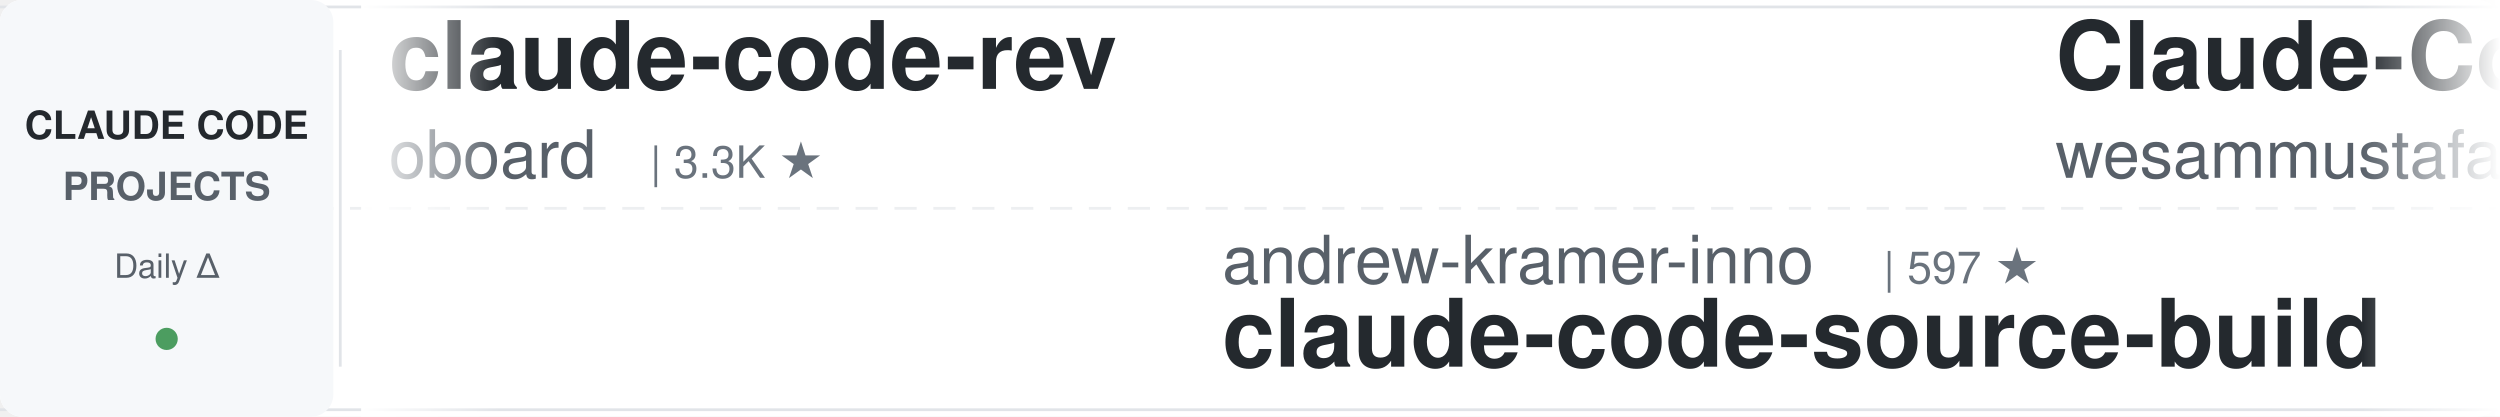
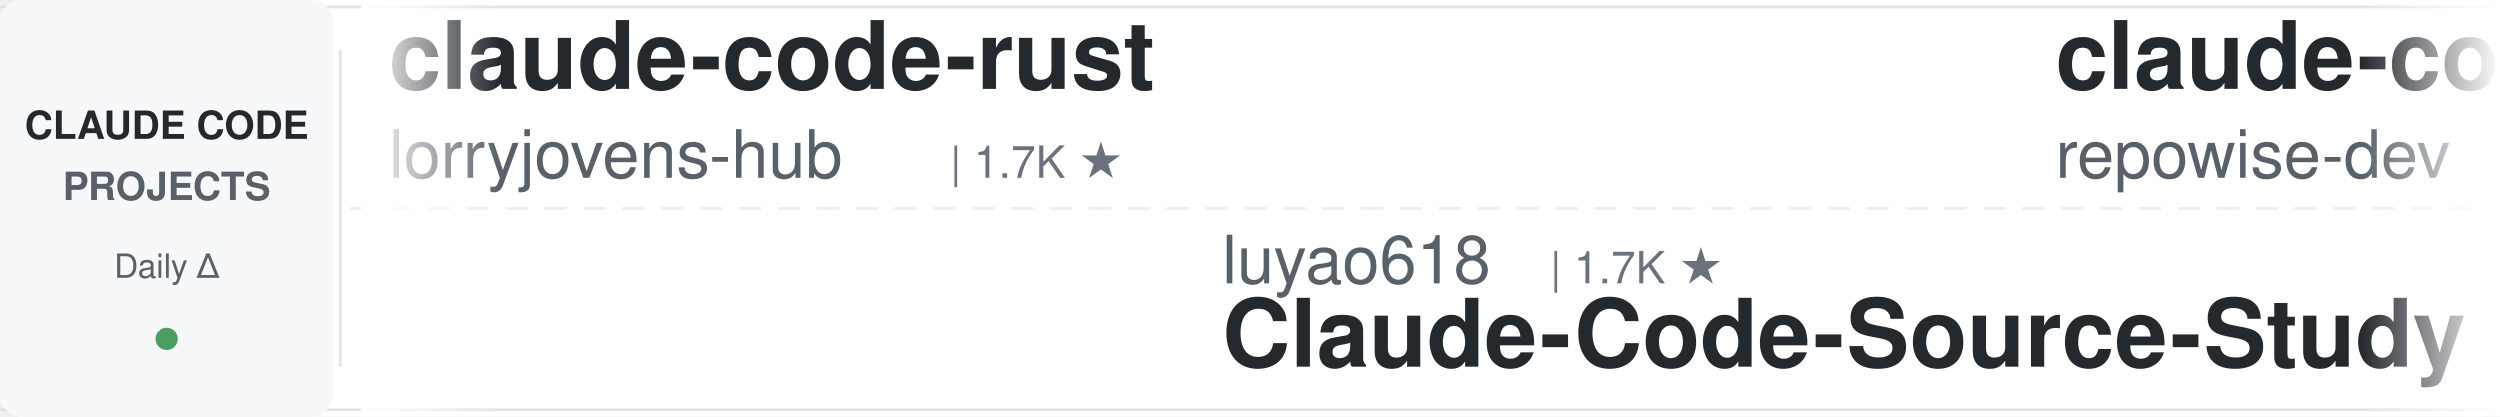
<svg xmlns="http://www.w3.org/2000/svg" width="900" height="150">
  <defs>
    <linearGradient id="leftFade" x1="0%" y1="0%" x2="100%" y2="0%">
      <stop offset="0%" style="stop-color:#ffffff;stop-opacity:1" />
      <stop offset="100%" style="stop-color:#ffffff;stop-opacity:0" />
    </linearGradient>
    <linearGradient id="rightFade" x1="0%" y1="0%" x2="100%" y2="0%">
      <stop offset="0%" style="stop-color:#ffffff;stop-opacity:0" />
      <stop offset="100%" style="stop-color:#ffffff;stop-opacity:1" />
    </linearGradient>
  </defs>
  <rect width="900" height="150" fill="#ffffff" rx="8" />
  <rect x="0" y="2" width="900" height="1" fill="#e1e4e8" />
  <rect x="0" y="147" width="900" height="1" fill="#e1e4e8" />
  <line x1="0" y1="75" x2="900" y2="75" stroke="#e1e4e8" stroke-width="1" stroke-dasharray="8 6" opacity="0.6" />
  <rect x="0" y="0" width="120" height="150" fill="#f6f8fa" rx="8" />
  <text x="60" y="50" font-family="-apple-system, BlinkMacSystemFont, 'Segoe UI', Helvetica, Arial, sans-serif" font-size="14" font-weight="600" fill="#24292e" text-anchor="middle">CLAUDE CODE</text>
  <text x="60" y="72" font-family="-apple-system, BlinkMacSystemFont, 'Segoe UI', Helvetica, Arial, sans-serif" font-size="14" font-weight="600" fill="#586069" text-anchor="middle">PROJECTS</text>
  <text x="60" y="100" font-family="-apple-system, BlinkMacSystemFont, 'Segoe UI', Helvetica, Arial, sans-serif" font-size="12" font-weight="500" fill="#586069" text-anchor="middle">Daily Δ</text>
  <circle cx="60" cy="122" r="4" fill="#22863a" opacity="0.8" />
  <rect x="122" y="18" width="1" height="114" fill="#e1e4e8" />
  <clipPath id="tickerClip">
    <rect x="130" y="0" width="770" height="150" />
  </clipPath>
  <g clip-path="url(#tickerClip)">
    <g id="tickerItems">
      <animateTransform attributeName="transform" attributeType="XML" type="translate" from="0 0" to="-3000 0" dur="54s" repeatCount="indefinite" />
      <g transform="translate(0, 0)">
-         <text x="140" y="32" font-family="-apple-system, BlinkMacSystemFont, 'Segoe UI', Helvetica, Arial, sans-serif" font-size="34" font-weight="600" fill="#24292e">claude-code-rev</text>
-         <text x="140" y="64" font-family="-apple-system, BlinkMacSystemFont, 'Segoe UI', Helvetica, Arial, sans-serif" font-size="24" font-weight="400" fill="#586069">oboard</text>
-         <text x="234" y="64" font-family="-apple-system, BlinkMacSystemFont, 'Segoe UI', Helvetica, Arial, sans-serif" font-size="16" font-weight="500" fill="#6a737d">| 3.3K ★</text>
+         <text x="140" y="32" font-family="-apple-system, BlinkMacSystemFont, 'Segoe UI', Helvetica, Arial, sans-serif" font-size="34" font-weight="600" fill="#24292e">claude-code-rust</text>
+         <text x="140" y="64" font-family="-apple-system, BlinkMacSystemFont, 'Segoe UI', Helvetica, Arial, sans-serif" font-size="24" font-weight="400" fill="#586069">lorryjovens-hub</text>
+         <text x="342" y="64" font-family="-apple-system, BlinkMacSystemFont, 'Segoe UI', Helvetica, Arial, sans-serif" font-size="16" font-weight="500" fill="#6a737d">| 1.7K ★</text>
      </g>
      <g transform="translate(300, 0)">
-         <text x="140" y="102" font-family="-apple-system, BlinkMacSystemFont, 'Segoe UI', Helvetica, Arial, sans-serif" font-size="24" font-weight="400" fill="#586069">andrew-kramer-inno</text>
-         <text x="378" y="102" font-family="-apple-system, BlinkMacSystemFont, 'Segoe UI', Helvetica, Arial, sans-serif" font-size="16" font-weight="500" fill="#6a737d">| 597 ★</text>
-         <text x="140" y="132" font-family="-apple-system, BlinkMacSystemFont, 'Segoe UI', Helvetica, Arial, sans-serif" font-size="34" font-weight="600" fill="#24292e">claude-code-source-build</text>
+         <text x="140" y="102" font-family="-apple-system, BlinkMacSystemFont, 'Segoe UI', Helvetica, Arial, sans-serif" font-size="24" font-weight="400" fill="#586069">luyao618</text>
+         <text x="258" y="102" font-family="-apple-system, BlinkMacSystemFont, 'Segoe UI', Helvetica, Arial, sans-serif" font-size="16" font-weight="500" fill="#6a737d">| 1.7K ★</text>
+         <text x="140" y="132" font-family="-apple-system, BlinkMacSystemFont, 'Segoe UI', Helvetica, Arial, sans-serif" font-size="34" font-weight="600" fill="#24292e">Claude-Code-Source-Study</text>
      </g>
      <g transform="translate(600, 0)">
-         <text x="140" y="32" font-family="-apple-system, BlinkMacSystemFont, 'Segoe UI', Helvetica, Arial, sans-serif" font-size="34" font-weight="600" fill="#24292e">Claude-Code-Quest</text>
-         <text x="140" y="64" font-family="-apple-system, BlinkMacSystemFont, 'Segoe UI', Helvetica, Arial, sans-serif" font-size="24" font-weight="400" fill="#586069">wesammustafa</text>
-         <text x="306" y="64" font-family="-apple-system, BlinkMacSystemFont, 'Segoe UI', Helvetica, Arial, sans-serif" font-size="16" font-weight="500" fill="#6a737d">| 3.7K ★</text>
+         <text x="140" y="32" font-family="-apple-system, BlinkMacSystemFont, 'Segoe UI', Helvetica, Arial, sans-serif" font-size="34" font-weight="600" fill="#24292e">claude-code-prompts</text>
+         <text x="140" y="64" font-family="-apple-system, BlinkMacSystemFont, 'Segoe UI', Helvetica, Arial, sans-serif" font-size="24" font-weight="400" fill="#586069">repowise-dev</text>
+         <text x="306" y="64" font-family="-apple-system, BlinkMacSystemFont, 'Segoe UI', Helvetica, Arial, sans-serif" font-size="16" font-weight="500" fill="#6a737d">| 1.2K ★</text>
      </g>
      <g transform="translate(900, 0)">
-         <text x="140" y="102" font-family="-apple-system, BlinkMacSystemFont, 'Segoe UI', Helvetica, Arial, sans-serif" font-size="24" font-weight="400" fill="#586069">Windy3f3f3f3f</text>
-         <text x="318" y="102" font-family="-apple-system, BlinkMacSystemFont, 'Segoe UI', Helvetica, Arial, sans-serif" font-size="16" font-weight="500" fill="#6a737d">| 3.8K ★</text>
-         <text x="140" y="132" font-family="-apple-system, BlinkMacSystemFont, 'Segoe UI', Helvetica, Arial, sans-serif" font-size="34" font-weight="600" fill="#24292e">how-claude-code-works</text>
+         <text x="140" y="102" font-family="-apple-system, BlinkMacSystemFont, 'Segoe UI', Helvetica, Arial, sans-serif" font-size="24" font-weight="400" fill="#586069">shanraisshan</text>
+         <text x="306" y="102" font-family="-apple-system, BlinkMacSystemFont, 'Segoe UI', Helvetica, Arial, sans-serif" font-size="16" font-weight="500" fill="#6a737d">| 69.0K ★</text>
+         <text x="140" y="132" font-family="-apple-system, BlinkMacSystemFont, 'Segoe UI', Helvetica, Arial, sans-serif" font-size="34" font-weight="600" fill="#24292e">claude-code-best-practic...</text>
      </g>
      <g transform="translate(1200, 0)">
-         <text x="140" y="32" font-family="-apple-system, BlinkMacSystemFont, 'Segoe UI', Helvetica, Arial, sans-serif" font-size="34" font-weight="600" fill="#24292e">Claude-Code-Source-Study</text>
-         <text x="140" y="64" font-family="-apple-system, BlinkMacSystemFont, 'Segoe UI', Helvetica, Arial, sans-serif" font-size="24" font-weight="400" fill="#586069">luyao618</text>
-         <text x="258" y="64" font-family="-apple-system, BlinkMacSystemFont, 'Segoe UI', Helvetica, Arial, sans-serif" font-size="16" font-weight="500" fill="#6a737d">| 1.7K ★</text>
+         <text x="140" y="32" font-family="-apple-system, BlinkMacSystemFont, 'Segoe UI', Helvetica, Arial, sans-serif" font-size="34" font-weight="600" fill="#24292e">claude-code-showcase</text>
+         <text x="140" y="64" font-family="-apple-system, BlinkMacSystemFont, 'Segoe UI', Helvetica, Arial, sans-serif" font-size="24" font-weight="400" fill="#586069">ChrisWiles</text>
+         <text x="282" y="64" font-family="-apple-system, BlinkMacSystemFont, 'Segoe UI', Helvetica, Arial, sans-serif" font-size="16" font-weight="500" fill="#6a737d">| 6.1K ★</text>
      </g>
      <g transform="translate(1500, 0)">
+         <text x="140" y="102" font-family="-apple-system, BlinkMacSystemFont, 'Segoe UI', Helvetica, Arial, sans-serif" font-size="24" font-weight="400" fill="#586069">Chachamaru127</text>
+         <text x="318" y="102" font-family="-apple-system, BlinkMacSystemFont, 'Segoe UI', Helvetica, Arial, sans-serif" font-size="16" font-weight="500" fill="#6a737d">| 3.2K ★</text>
+         <text x="140" y="132" font-family="-apple-system, BlinkMacSystemFont, 'Segoe UI', Helvetica, Arial, sans-serif" font-size="34" font-weight="600" fill="#24292e">claude-code-harness</text>
+       </g>
+       <g transform="translate(1800, 0)">
+         <text x="140" y="32" font-family="-apple-system, BlinkMacSystemFont, 'Segoe UI', Helvetica, Arial, sans-serif" font-size="34" font-weight="600" fill="#24292e">awesome-claude-code</text>
+         <text x="140" y="64" font-family="-apple-system, BlinkMacSystemFont, 'Segoe UI', Helvetica, Arial, sans-serif" font-size="24" font-weight="400" fill="#586069">jqueryscript</text>
+         <text x="306" y="64" font-family="-apple-system, BlinkMacSystemFont, 'Segoe UI', Helvetica, Arial, sans-serif" font-size="16" font-weight="500" fill="#6a737d">| 550 ★</text>
+       </g>
+       <g transform="translate(2100, 0)">
+         <text x="140" y="102" font-family="-apple-system, BlinkMacSystemFont, 'Segoe UI', Helvetica, Arial, sans-serif" font-size="24" font-weight="400" fill="#586069">lintsinghua</text>
+         <text x="294" y="102" font-family="-apple-system, BlinkMacSystemFont, 'Segoe UI', Helvetica, Arial, sans-serif" font-size="16" font-weight="500" fill="#6a737d">| 4.4K ★</text>
+         <text x="140" y="132" font-family="-apple-system, BlinkMacSystemFont, 'Segoe UI', Helvetica, Arial, sans-serif" font-size="34" font-weight="600" fill="#24292e">claude-code-book</text>
+       </g>
+       <g transform="translate(2400, 0)">
+         <text x="140" y="32" font-family="-apple-system, BlinkMacSystemFont, 'Segoe UI', Helvetica, Arial, sans-serif" font-size="34" font-weight="600" fill="#24292e">system_prompts_leaks</text>
+         <text x="140" y="64" font-family="-apple-system, BlinkMacSystemFont, 'Segoe UI', Helvetica, Arial, sans-serif" font-size="24" font-weight="400" fill="#586069">asgeirtj</text>
+         <text x="258" y="64" font-family="-apple-system, BlinkMacSystemFont, 'Segoe UI', Helvetica, Arial, sans-serif" font-size="16" font-weight="500" fill="#6a737d">| 71.2K ★</text>
+       </g>
+       <g transform="translate(2700, 0)">
        <text x="140" y="102" font-family="-apple-system, BlinkMacSystemFont, 'Segoe UI', Helvetica, Arial, sans-serif" font-size="24" font-weight="400" fill="#586069">pedrohcgs</text>
        <text x="270" y="102" font-family="-apple-system, BlinkMacSystemFont, 'Segoe UI', Helvetica, Arial, sans-serif" font-size="16" font-weight="500" fill="#6a737d">| 1.7K ★</text>
        <text x="140" y="132" font-family="-apple-system, BlinkMacSystemFont, 'Segoe UI', Helvetica, Arial, sans-serif" font-size="34" font-weight="600" fill="#24292e">claude-code-my-workflow</text>
      </g>
-       <g transform="translate(1800, 0)">
-         <text x="140" y="32" font-family="-apple-system, BlinkMacSystemFont, 'Segoe UI', Helvetica, Arial, sans-serif" font-size="34" font-weight="600" fill="#24292e">claude-code-source</text>
-         <text x="140" y="64" font-family="-apple-system, BlinkMacSystemFont, 'Segoe UI', Helvetica, Arial, sans-serif" font-size="24" font-weight="400" fill="#586069">AprilNEA</text>
-         <text x="258" y="64" font-family="-apple-system, BlinkMacSystemFont, 'Segoe UI', Helvetica, Arial, sans-serif" font-size="16" font-weight="500" fill="#6a737d">| 392 ★</text>
-       </g>
-       <g transform="translate(2100, 0)">
-         <text x="140" y="102" font-family="-apple-system, BlinkMacSystemFont, 'Segoe UI', Helvetica, Arial, sans-serif" font-size="24" font-weight="400" fill="#586069">Windy3f3f3f3f</text>
-         <text x="318" y="102" font-family="-apple-system, BlinkMacSystemFont, 'Segoe UI', Helvetica, Arial, sans-serif" font-size="16" font-weight="500" fill="#6a737d">| 2.8K ★</text>
-         <text x="140" y="132" font-family="-apple-system, BlinkMacSystemFont, 'Segoe UI', Helvetica, Arial, sans-serif" font-size="34" font-weight="600" fill="#24292e">claude-code-from-scratch</text>
-       </g>
-       <g transform="translate(2400, 0)">
-         <text x="140" y="32" font-family="-apple-system, BlinkMacSystemFont, 'Segoe UI', Helvetica, Arial, sans-serif" font-size="34" font-weight="600" fill="#24292e">claude-code-reverse</text>
-         <text x="140" y="64" font-family="-apple-system, BlinkMacSystemFont, 'Segoe UI', Helvetica, Arial, sans-serif" font-size="24" font-weight="400" fill="#586069">Yuyz0112</text>
-         <text x="258" y="64" font-family="-apple-system, BlinkMacSystemFont, 'Segoe UI', Helvetica, Arial, sans-serif" font-size="16" font-weight="500" fill="#6a737d">| 2.4K ★</text>
-       </g>
-       <g transform="translate(2700, 0)">
-         <text x="140" y="102" font-family="-apple-system, BlinkMacSystemFont, 'Segoe UI', Helvetica, Arial, sans-serif" font-size="24" font-weight="400" fill="#586069">disler</text>
-         <text x="234" y="102" font-family="-apple-system, BlinkMacSystemFont, 'Segoe UI', Helvetica, Arial, sans-serif" font-size="16" font-weight="500" fill="#6a737d">| 4.0K ★</text>
-         <text x="140" y="132" font-family="-apple-system, BlinkMacSystemFont, 'Segoe UI', Helvetica, Arial, sans-serif" font-size="34" font-weight="600" fill="#24292e">claude-code-hooks-master...</text>
-       </g>
      <g transform="translate(3000, 0)">
-         <text x="140" y="32" font-family="-apple-system, BlinkMacSystemFont, 'Segoe UI', Helvetica, Arial, sans-serif" font-size="34" font-weight="600" fill="#24292e">claude-code-rev</text>
-         <text x="140" y="64" font-family="-apple-system, BlinkMacSystemFont, 'Segoe UI', Helvetica, Arial, sans-serif" font-size="24" font-weight="400" fill="#586069">oboard</text>
-         <text x="234" y="64" font-family="-apple-system, BlinkMacSystemFont, 'Segoe UI', Helvetica, Arial, sans-serif" font-size="16" font-weight="500" fill="#6a737d">| 3.3K ★</text>
+         <text x="140" y="32" font-family="-apple-system, BlinkMacSystemFont, 'Segoe UI', Helvetica, Arial, sans-serif" font-size="34" font-weight="600" fill="#24292e">claude-code-rust</text>
+         <text x="140" y="64" font-family="-apple-system, BlinkMacSystemFont, 'Segoe UI', Helvetica, Arial, sans-serif" font-size="24" font-weight="400" fill="#586069">lorryjovens-hub</text>
+         <text x="342" y="64" font-family="-apple-system, BlinkMacSystemFont, 'Segoe UI', Helvetica, Arial, sans-serif" font-size="16" font-weight="500" fill="#6a737d">| 1.7K ★</text>
      </g>
      <g transform="translate(3300, 0)">
-         <text x="140" y="102" font-family="-apple-system, BlinkMacSystemFont, 'Segoe UI', Helvetica, Arial, sans-serif" font-size="24" font-weight="400" fill="#586069">andrew-kramer-inno</text>
-         <text x="378" y="102" font-family="-apple-system, BlinkMacSystemFont, 'Segoe UI', Helvetica, Arial, sans-serif" font-size="16" font-weight="500" fill="#6a737d">| 597 ★</text>
-         <text x="140" y="132" font-family="-apple-system, BlinkMacSystemFont, 'Segoe UI', Helvetica, Arial, sans-serif" font-size="34" font-weight="600" fill="#24292e">claude-code-source-build</text>
+         <text x="140" y="102" font-family="-apple-system, BlinkMacSystemFont, 'Segoe UI', Helvetica, Arial, sans-serif" font-size="24" font-weight="400" fill="#586069">luyao618</text>
+         <text x="258" y="102" font-family="-apple-system, BlinkMacSystemFont, 'Segoe UI', Helvetica, Arial, sans-serif" font-size="16" font-weight="500" fill="#6a737d">| 1.7K ★</text>
+         <text x="140" y="132" font-family="-apple-system, BlinkMacSystemFont, 'Segoe UI', Helvetica, Arial, sans-serif" font-size="34" font-weight="600" fill="#24292e">Claude-Code-Source-Study</text>
      </g>
      <g transform="translate(3600, 0)">
-         <text x="140" y="32" font-family="-apple-system, BlinkMacSystemFont, 'Segoe UI', Helvetica, Arial, sans-serif" font-size="34" font-weight="600" fill="#24292e">Claude-Code-Quest</text>
-         <text x="140" y="64" font-family="-apple-system, BlinkMacSystemFont, 'Segoe UI', Helvetica, Arial, sans-serif" font-size="24" font-weight="400" fill="#586069">wesammustafa</text>
-         <text x="306" y="64" font-family="-apple-system, BlinkMacSystemFont, 'Segoe UI', Helvetica, Arial, sans-serif" font-size="16" font-weight="500" fill="#6a737d">| 3.7K ★</text>
+         <text x="140" y="32" font-family="-apple-system, BlinkMacSystemFont, 'Segoe UI', Helvetica, Arial, sans-serif" font-size="34" font-weight="600" fill="#24292e">claude-code-prompts</text>
+         <text x="140" y="64" font-family="-apple-system, BlinkMacSystemFont, 'Segoe UI', Helvetica, Arial, sans-serif" font-size="24" font-weight="400" fill="#586069">repowise-dev</text>
+         <text x="306" y="64" font-family="-apple-system, BlinkMacSystemFont, 'Segoe UI', Helvetica, Arial, sans-serif" font-size="16" font-weight="500" fill="#6a737d">| 1.2K ★</text>
      </g>
      <g transform="translate(3900, 0)">
-         <text x="140" y="102" font-family="-apple-system, BlinkMacSystemFont, 'Segoe UI', Helvetica, Arial, sans-serif" font-size="24" font-weight="400" fill="#586069">Windy3f3f3f3f</text>
-         <text x="318" y="102" font-family="-apple-system, BlinkMacSystemFont, 'Segoe UI', Helvetica, Arial, sans-serif" font-size="16" font-weight="500" fill="#6a737d">| 3.8K ★</text>
-         <text x="140" y="132" font-family="-apple-system, BlinkMacSystemFont, 'Segoe UI', Helvetica, Arial, sans-serif" font-size="34" font-weight="600" fill="#24292e">how-claude-code-works</text>
+         <text x="140" y="102" font-family="-apple-system, BlinkMacSystemFont, 'Segoe UI', Helvetica, Arial, sans-serif" font-size="24" font-weight="400" fill="#586069">shanraisshan</text>
+         <text x="306" y="102" font-family="-apple-system, BlinkMacSystemFont, 'Segoe UI', Helvetica, Arial, sans-serif" font-size="16" font-weight="500" fill="#6a737d">| 69.0K ★</text>
+         <text x="140" y="132" font-family="-apple-system, BlinkMacSystemFont, 'Segoe UI', Helvetica, Arial, sans-serif" font-size="34" font-weight="600" fill="#24292e">claude-code-best-practic...</text>
      </g>
    </g>
  </g>
  <rect x="130" y="0" width="50" height="150" fill="url(#leftFade)" />
  <rect x="850" y="0" width="50" height="150" fill="url(#rightFade)" />
</svg>
